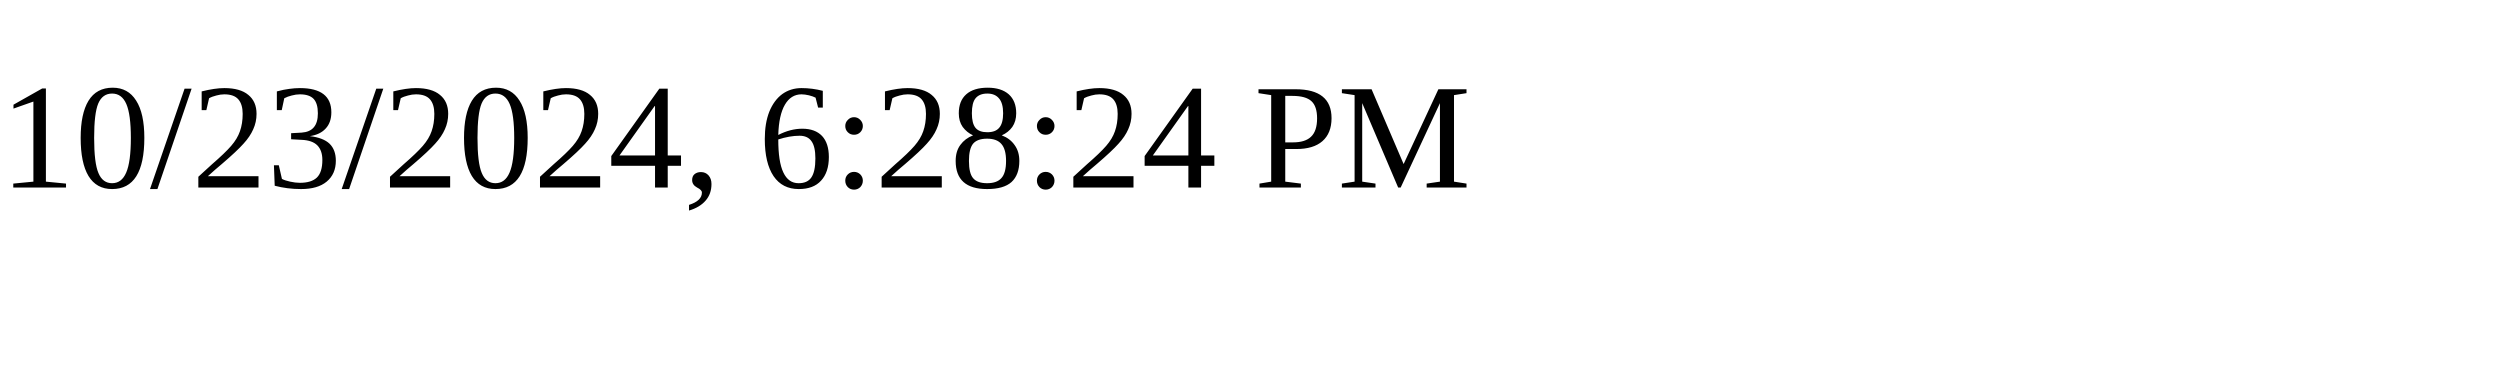
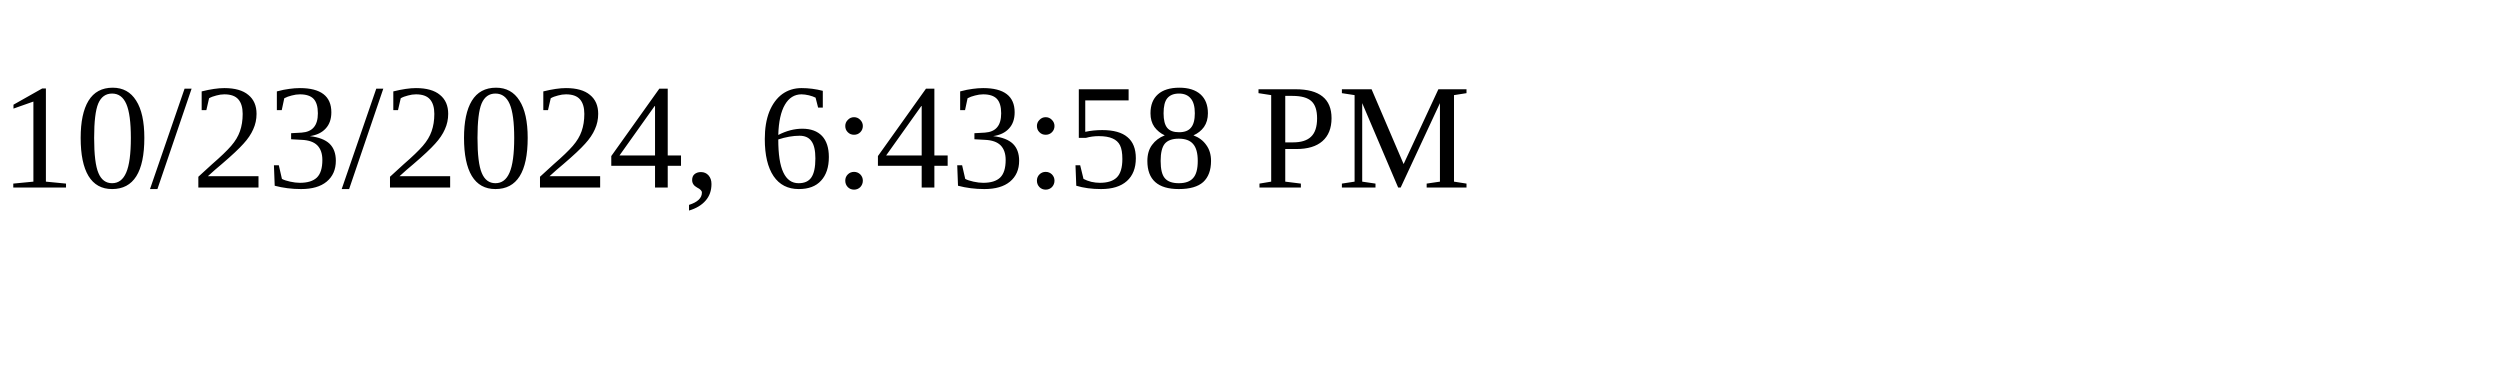
<svg xmlns="http://www.w3.org/2000/svg" height="30" width="200">
-   <text x="0" y="15">10/23/2024, 6:28:24 PM</text>
+   <text x="0" y="15">10/23/2024, 6:43:58 PM</text>
</svg>
